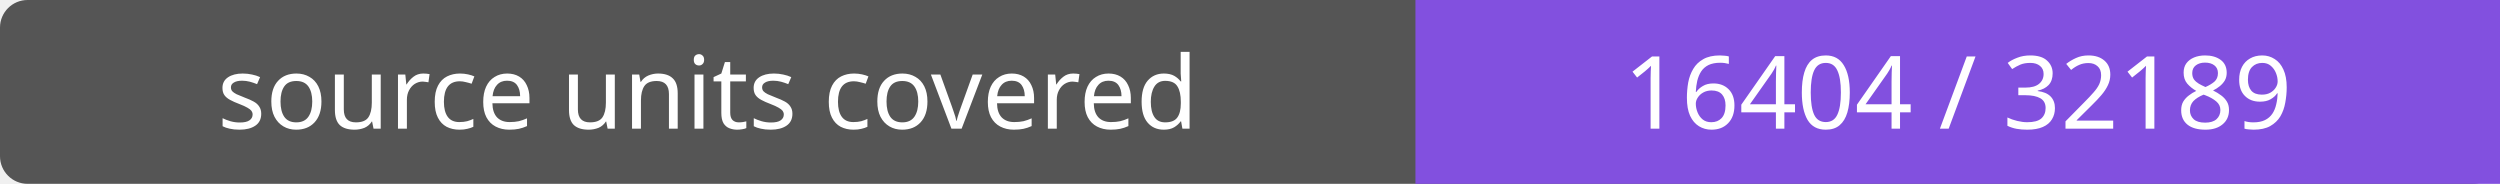
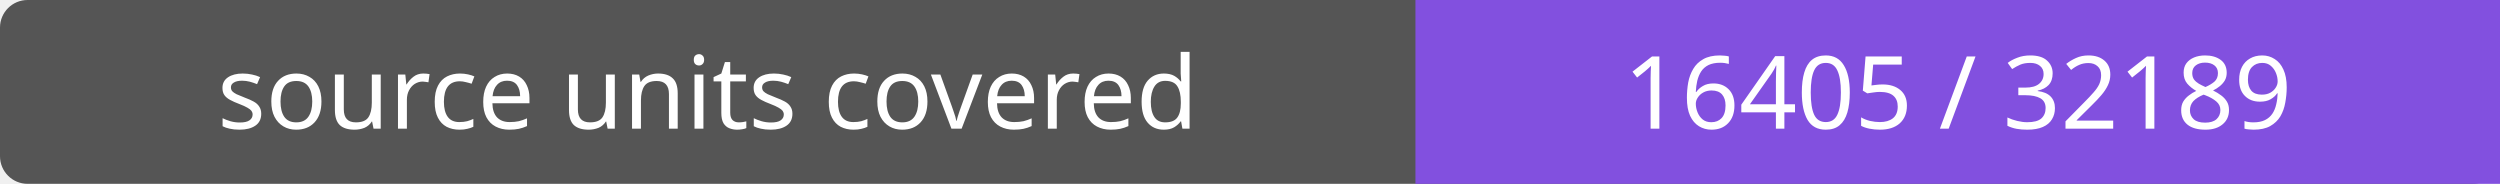
- <svg xmlns="http://www.w3.org/2000/svg" width="272" height="20" role="img" aria-label="source units covered: 16404 / 32189">
+ <svg xmlns="http://www.w3.org/2000/svg" width="272" height="20" role="img" aria-label="source units covered: 16405 / 32189">
  <rect width="272" height="20" rx="3" fill="#555" />
  <path fill="#8250df" d="M154 0h118v20H154z" />
  <g fill="#fff" text-anchor="middle" font-family="Verdana,sans-serif" font-size="11">
    <text x="77.0" y="14">source units covered</text>
-     <text x="213.0" y="14">16404 / 32189</text>
+     <text x="213.0" y="14">16405 / 32189</text>
  </g>
</svg>
